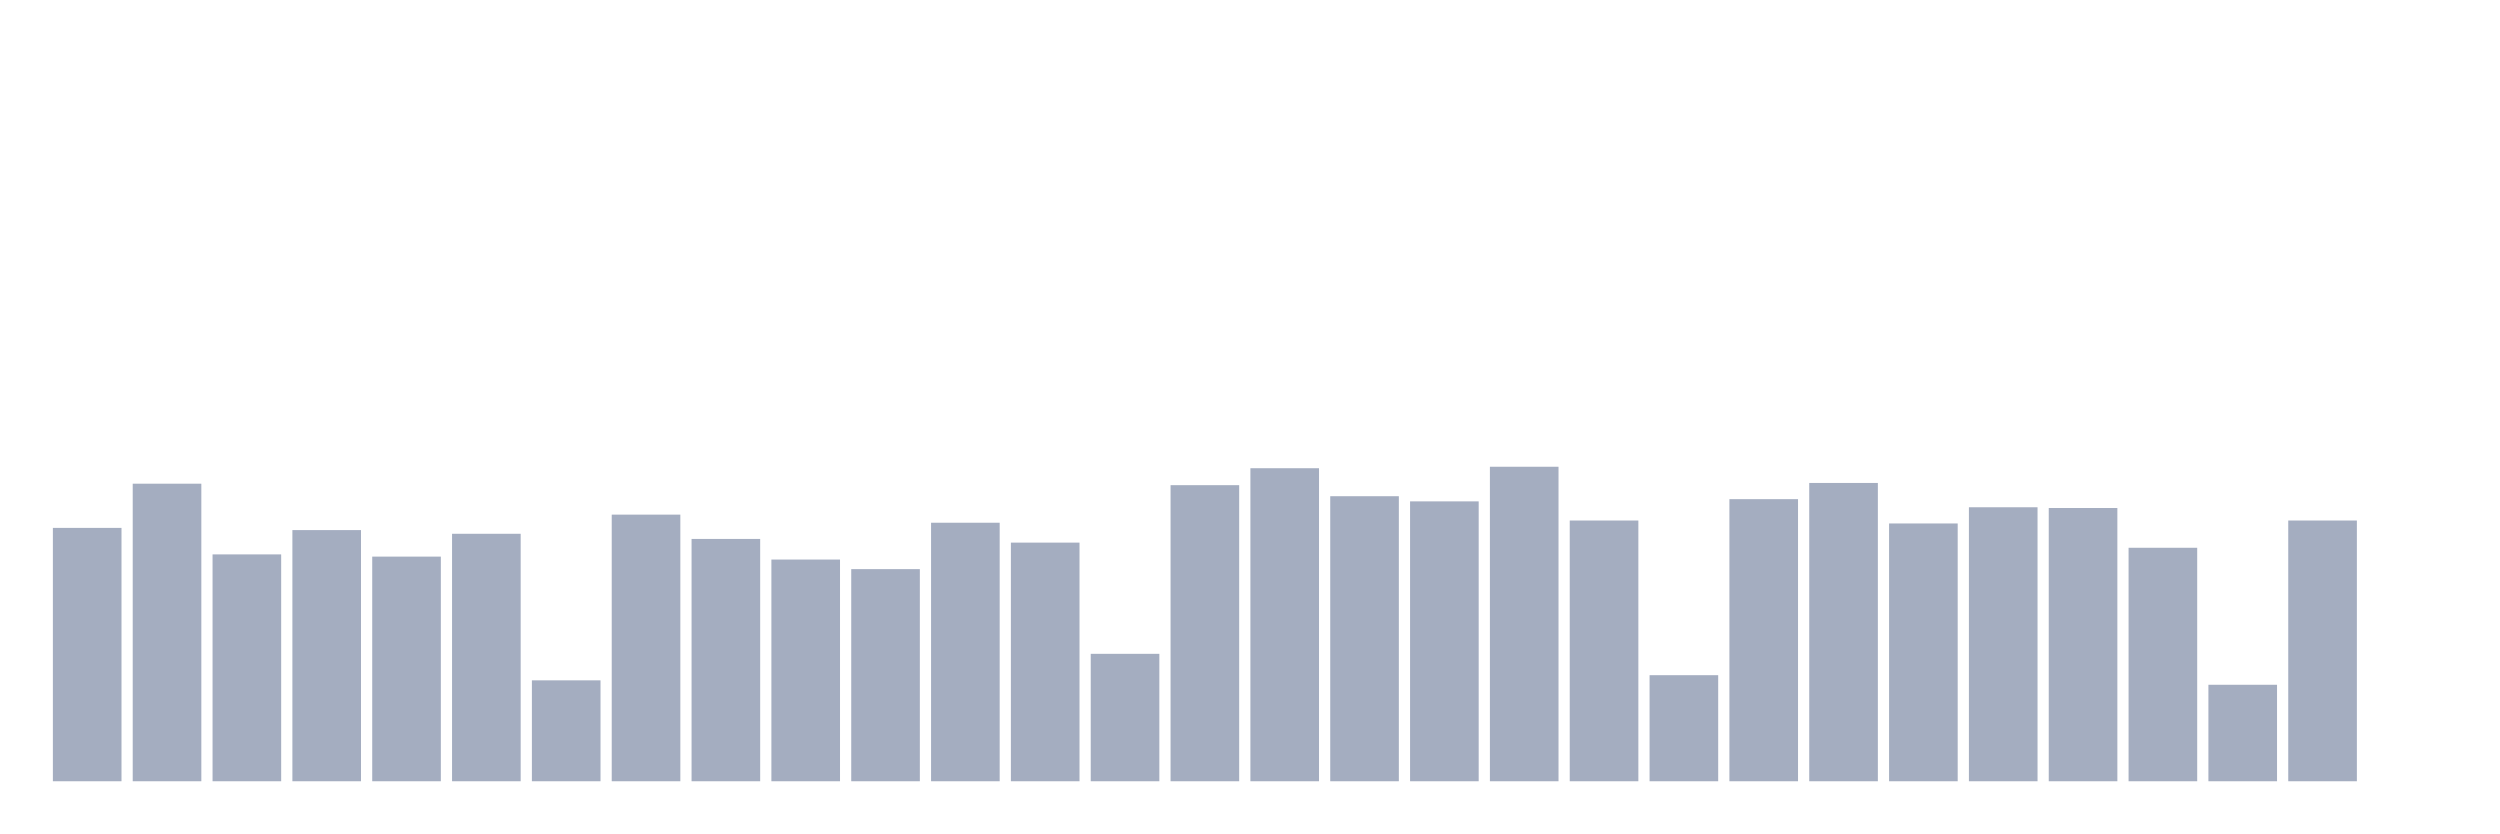
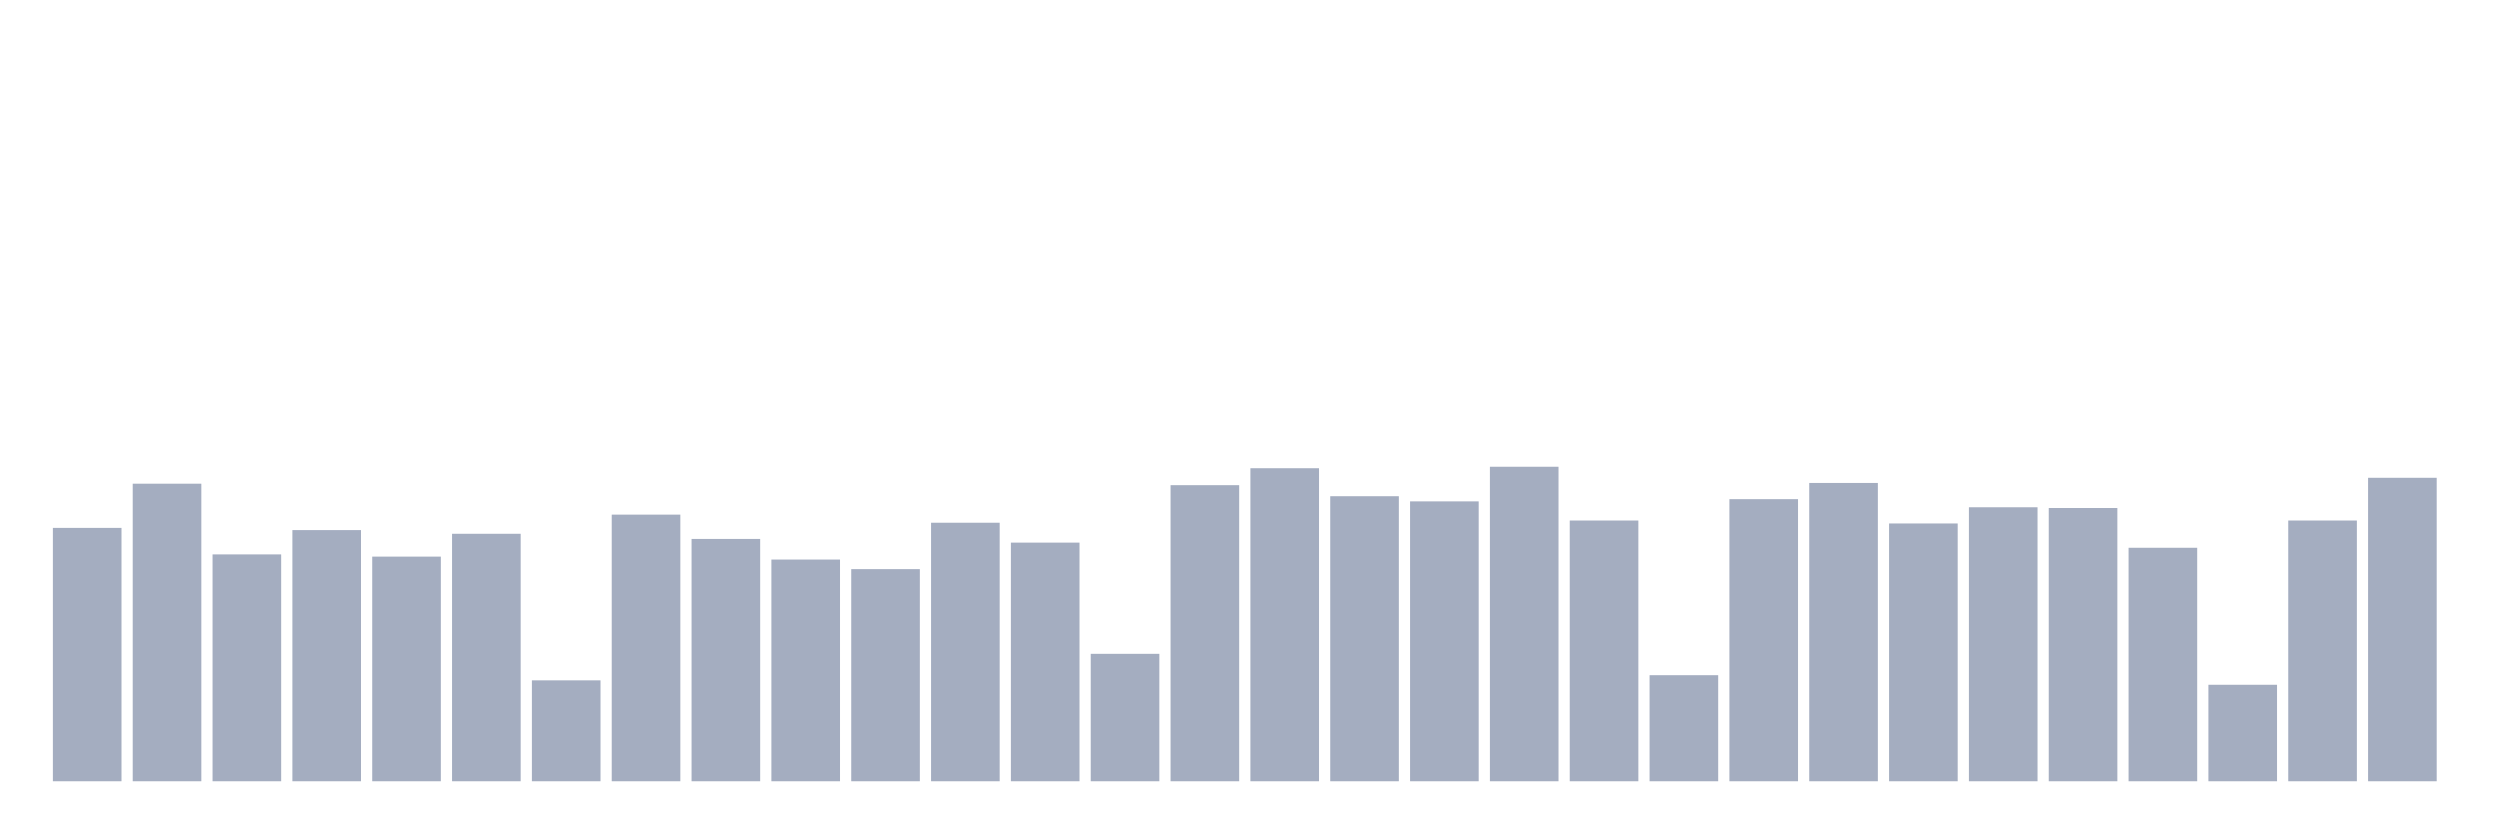
<svg xmlns="http://www.w3.org/2000/svg" viewBox="0 0 480 160">
  <g transform="translate(10,10)">
    <rect class="bar" x="0.153" width="13.175" y="91.354" height="48.646" fill="rgb(164,173,192)" />
    <rect class="bar" x="15.482" width="13.175" y="82.869" height="57.131" fill="rgb(164,173,192)" />
    <rect class="bar" x="30.81" width="13.175" y="96.444" height="43.556" fill="rgb(164,173,192)" />
    <rect class="bar" x="46.138" width="13.175" y="91.778" height="48.222" fill="rgb(164,173,192)" />
    <rect class="bar" x="61.466" width="13.175" y="96.869" height="43.131" fill="rgb(164,173,192)" />
    <rect class="bar" x="76.794" width="13.175" y="92.485" height="47.515" fill="rgb(164,173,192)" />
    <rect class="bar" x="92.123" width="13.175" y="120.626" height="19.374" fill="rgb(164,173,192)" />
    <rect class="bar" x="107.451" width="13.175" y="88.808" height="51.192" fill="rgb(164,173,192)" />
    <rect class="bar" x="122.779" width="13.175" y="93.475" height="46.525" fill="rgb(164,173,192)" />
    <rect class="bar" x="138.107" width="13.175" y="97.434" height="42.566" fill="rgb(164,173,192)" />
    <rect class="bar" x="153.436" width="13.175" y="99.273" height="40.727" fill="rgb(164,173,192)" />
    <rect class="bar" x="168.764" width="13.175" y="90.364" height="49.636" fill="rgb(164,173,192)" />
    <rect class="bar" x="184.092" width="13.175" y="94.182" height="45.818" fill="rgb(164,173,192)" />
    <rect class="bar" x="199.42" width="13.175" y="115.535" height="24.465" fill="rgb(164,173,192)" />
    <rect class="bar" x="214.748" width="13.175" y="83.152" height="56.848" fill="rgb(164,173,192)" />
    <rect class="bar" x="230.077" width="13.175" y="79.899" height="60.101" fill="rgb(164,173,192)" />
    <rect class="bar" x="245.405" width="13.175" y="85.273" height="54.727" fill="rgb(164,173,192)" />
    <rect class="bar" x="260.733" width="13.175" y="86.263" height="53.737" fill="rgb(164,173,192)" />
    <rect class="bar" x="276.061" width="13.175" y="79.616" height="60.384" fill="rgb(164,173,192)" />
    <rect class="bar" x="291.39" width="13.175" y="89.939" height="50.061" fill="rgb(164,173,192)" />
    <rect class="bar" x="306.718" width="13.175" y="119.636" height="20.364" fill="rgb(164,173,192)" />
    <rect class="bar" x="322.046" width="13.175" y="85.838" height="54.162" fill="rgb(164,173,192)" />
    <rect class="bar" x="337.374" width="13.175" y="82.727" height="57.273" fill="rgb(164,173,192)" />
    <rect class="bar" x="352.702" width="13.175" y="90.505" height="49.495" fill="rgb(164,173,192)" />
    <rect class="bar" x="368.031" width="13.175" y="87.394" height="52.606" fill="rgb(164,173,192)" />
    <rect class="bar" x="383.359" width="13.175" y="87.535" height="52.465" fill="rgb(164,173,192)" />
    <rect class="bar" x="398.687" width="13.175" y="95.172" height="44.828" fill="rgb(164,173,192)" />
    <rect class="bar" x="414.015" width="13.175" y="121.475" height="18.525" fill="rgb(164,173,192)" />
    <rect class="bar" x="429.344" width="13.175" y="89.939" height="50.061" fill="rgb(164,173,192)" />
-     <rect class="bar" x="444.672" width="13.175" y="140" height="0" fill="rgb(164,173,192)" />
+     <rect class="bar" x="444.672" width="13.175" y="81.737" height="58.263" fill="rgb(164,173,192)" />
  </g>
</svg>
